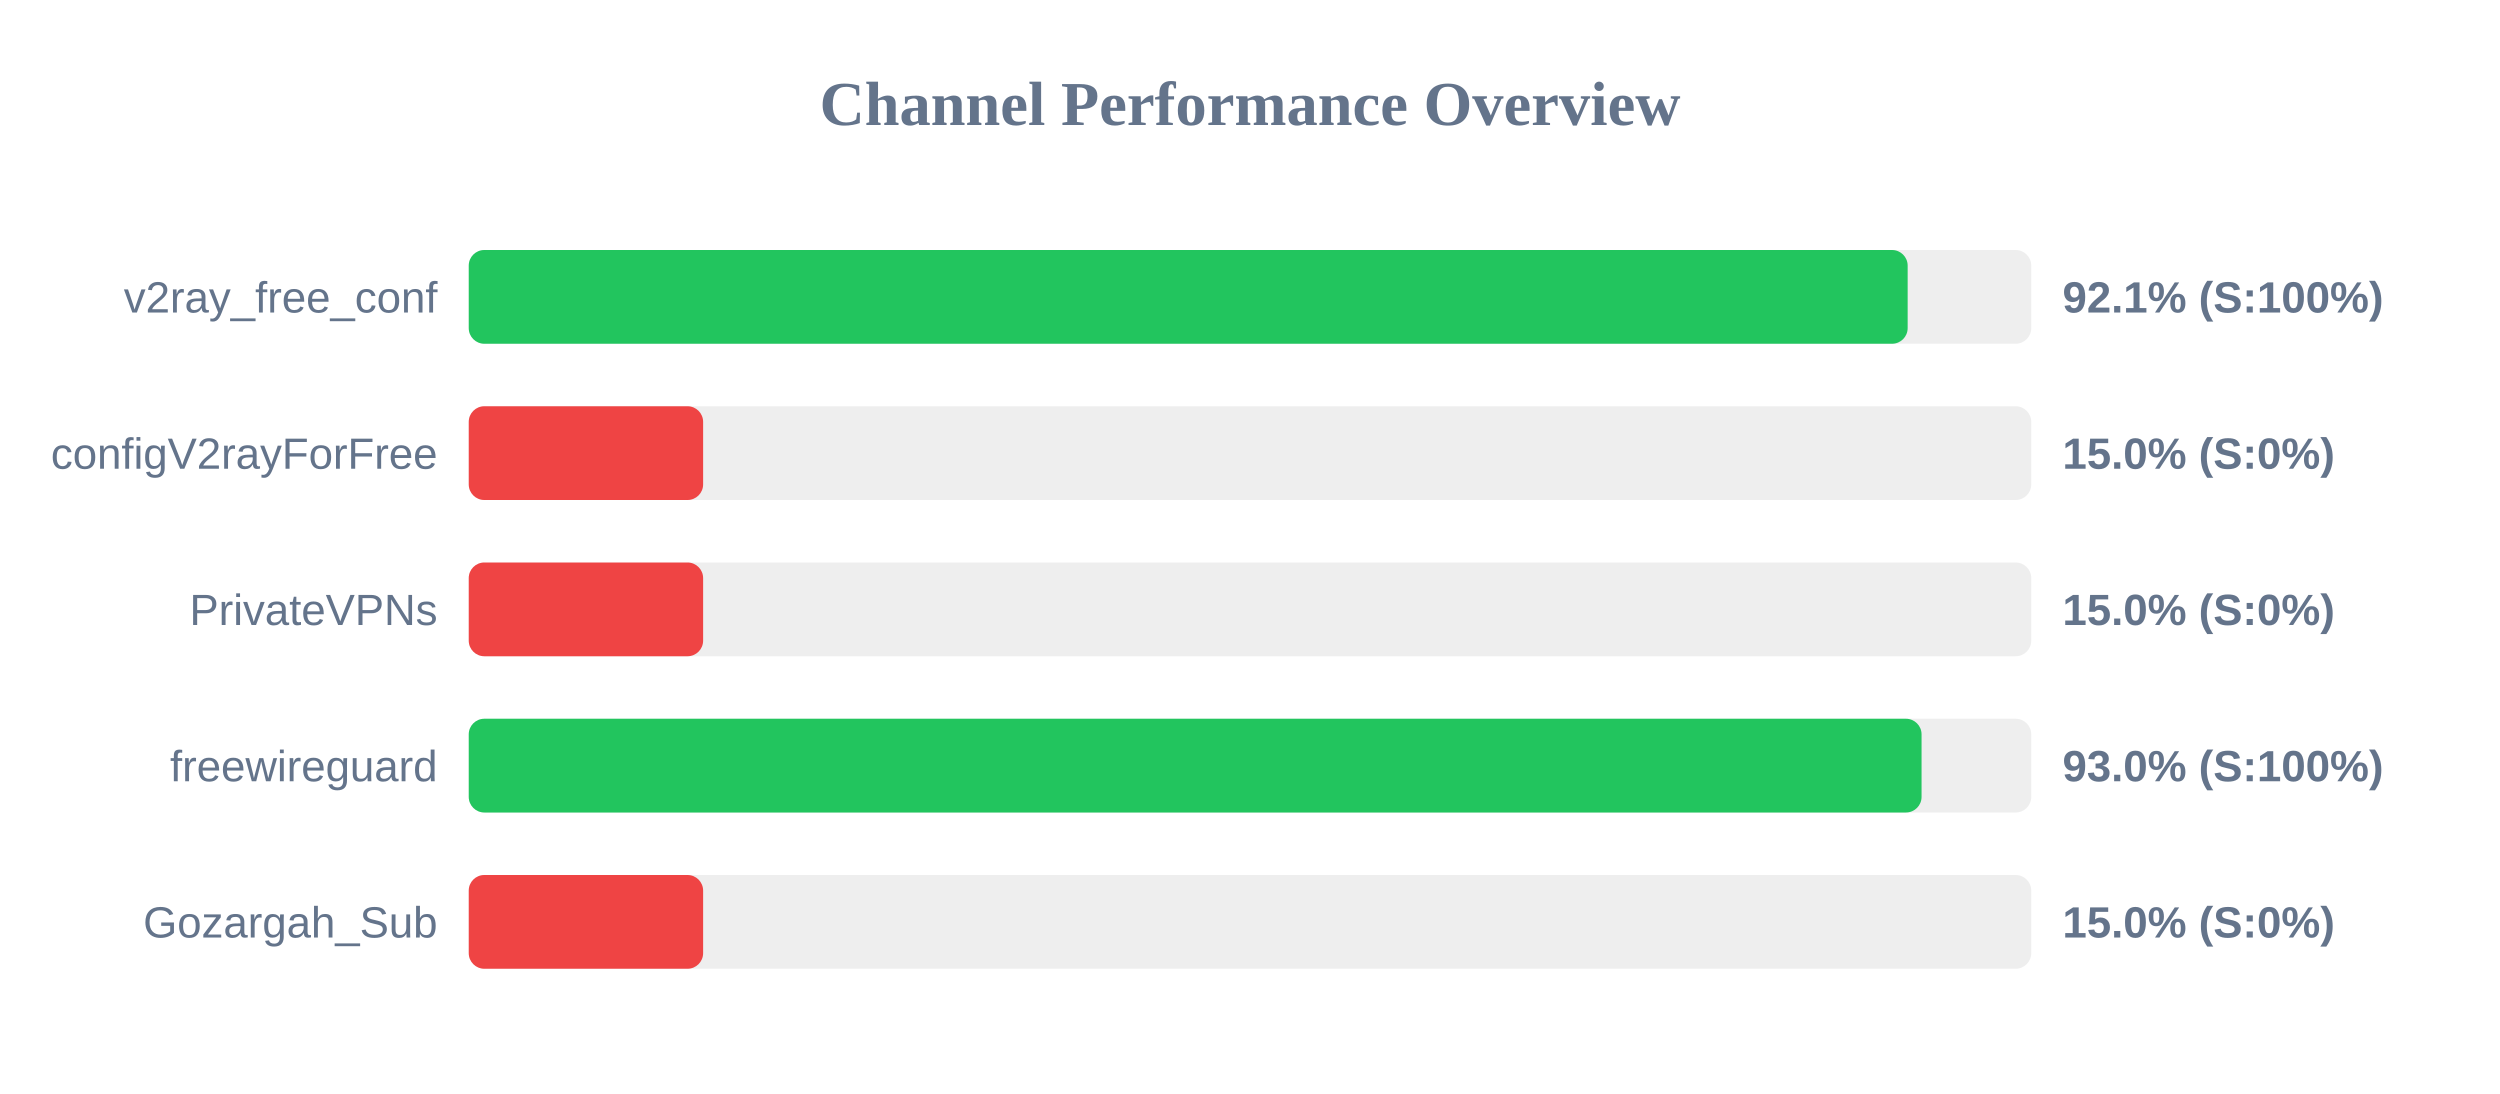
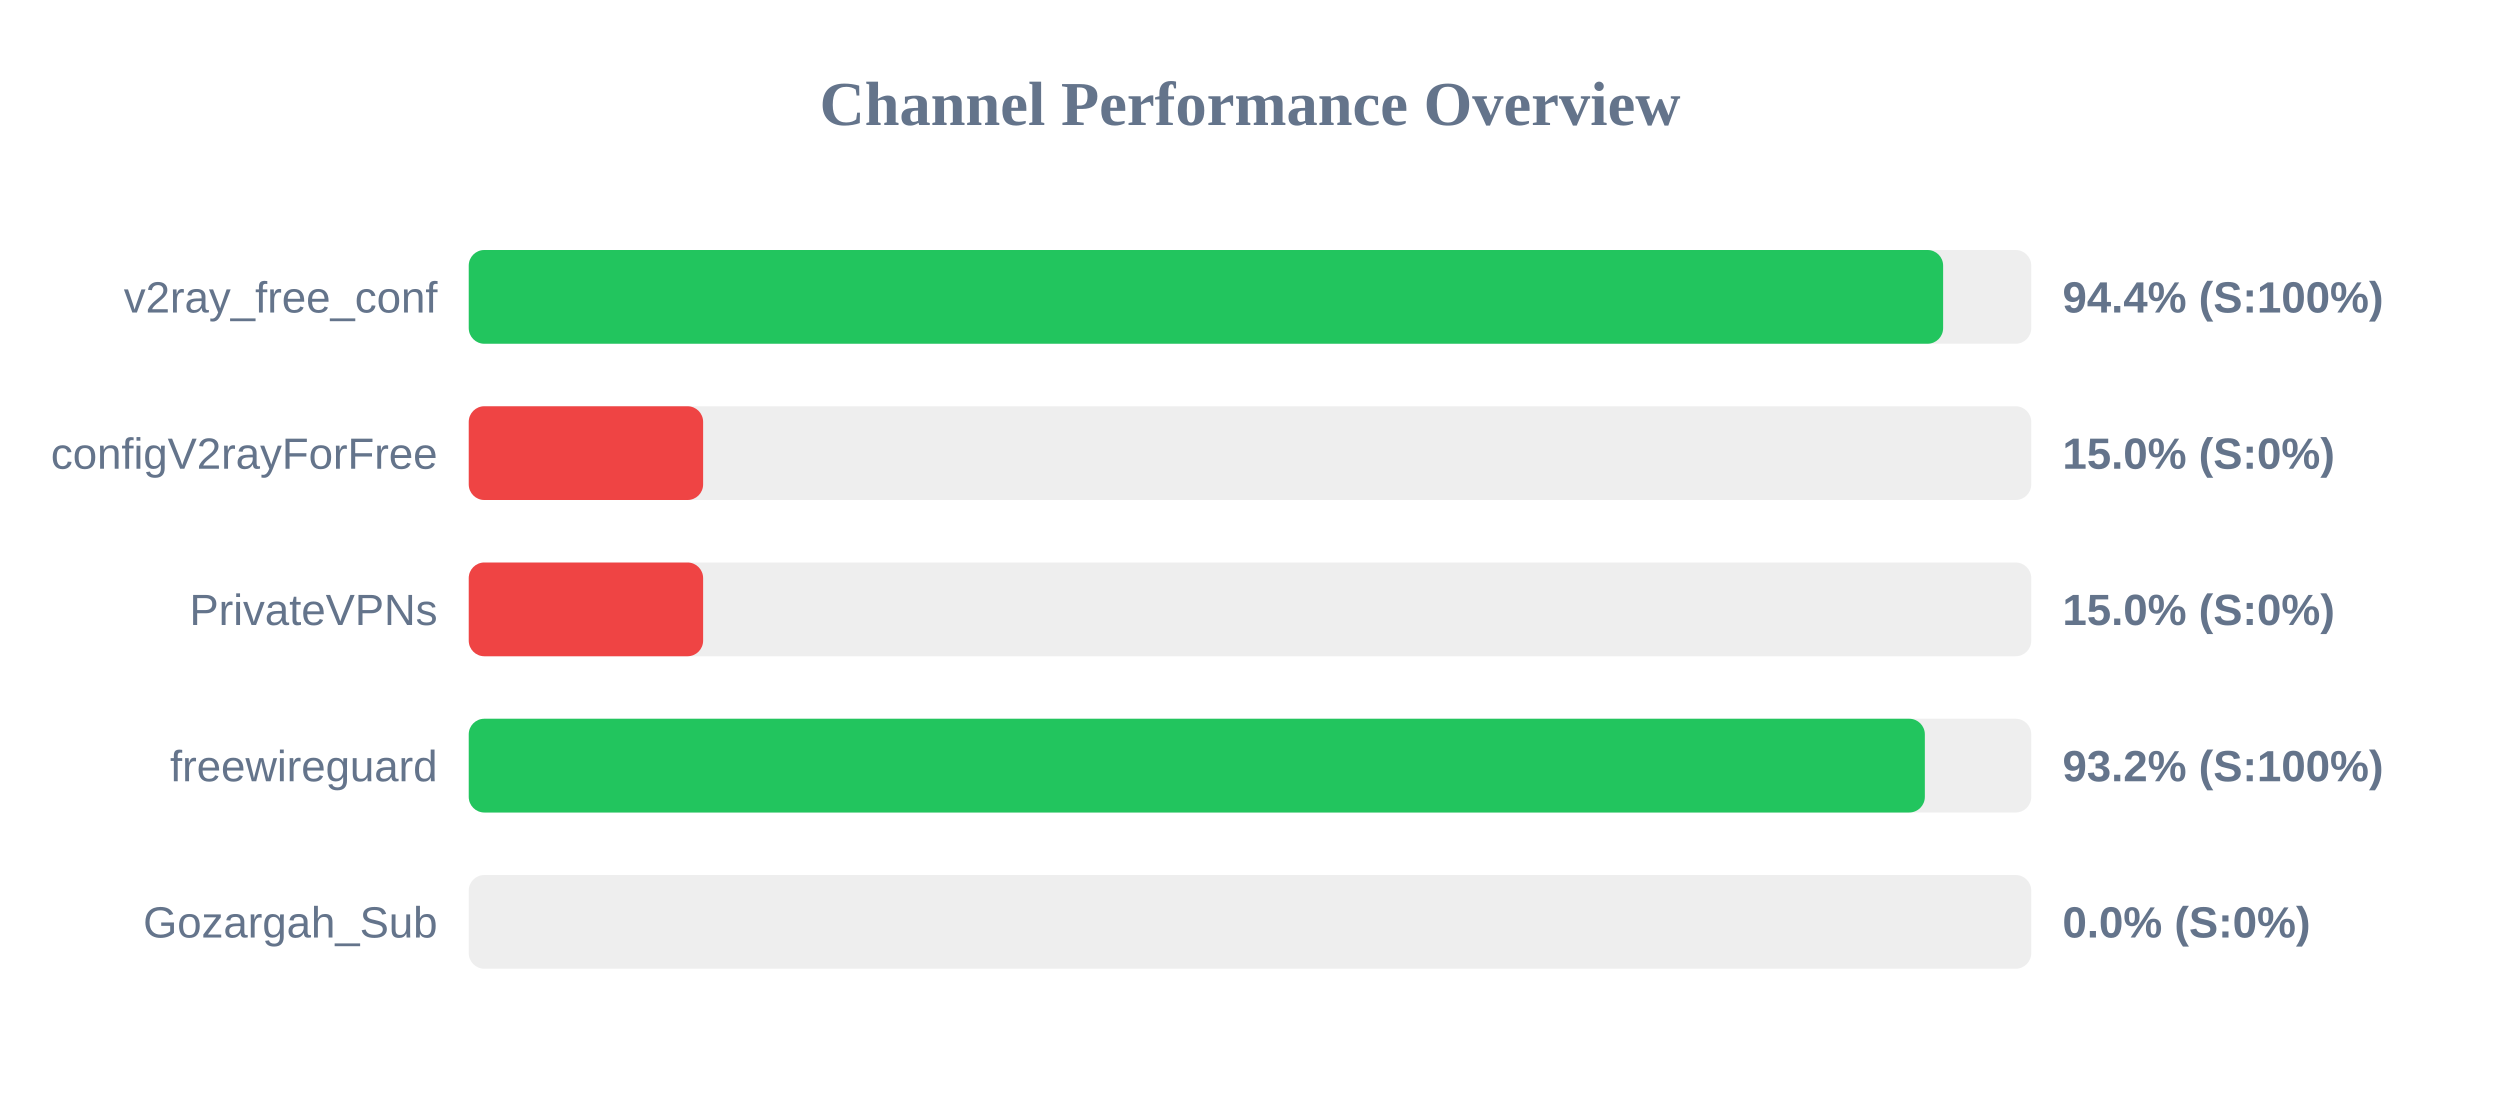
<svg xmlns="http://www.w3.org/2000/svg" width="800" height="350" version="1.1">
  <style>
        .row { font: 14px Arial; fill: #64748b; }
        .score { font: bold 14px Arial; fill: #64748b; }
    </style>
  <text x="400" y="40" text-anchor="middle" font-size="20px" font-weight="bold" fill="#64748b">Channel Performance Overview</text>
  <rect x="150" y="80" width="500" height="30" fill="#eee" rx="5" />
-   <rect x="150" y="80" width="460.45" height="30" fill="#22c55e" rx="5" />
+   <rect x="150" y="80" width="471.8" height="30" fill="#22c55e" rx="5" />
  <text x="140" y="100" text-anchor="end" class="row">v2ray_free_conf</text>
-   <text x="660" y="100" text-anchor="start" class="score">92.1% (S:100%)</text>
+   <text x="660" y="100" text-anchor="start" class="score">94.4% (S:100%)</text>
  <rect x="150" y="130" width="500" height="30" fill="#eee" rx="5" />
  <rect x="150" y="130" width="75.0" height="30" fill="#ef4444" rx="5" />
  <text x="140" y="150" text-anchor="end" class="row">configV2rayForFree</text>
  <text x="660" y="150" text-anchor="start" class="score">15.0% (S:0%)</text>
  <rect x="150" y="180" width="500" height="30" fill="#eee" rx="5" />
  <rect x="150" y="180" width="75.0" height="30" fill="#ef4444" rx="5" />
  <text x="140" y="200" text-anchor="end" class="row">PrivateVPNs</text>
  <text x="660" y="200" text-anchor="start" class="score">15.0% (S:0%)</text>
  <rect x="150" y="230" width="500" height="30" fill="#eee" rx="5" />
-   <rect x="150" y="230" width="464.9" height="30" fill="#22c55e" rx="5" />
+   <rect x="150" y="230" width="465.95" height="30" fill="#22c55e" rx="5" />
  <text x="140" y="250" text-anchor="end" class="row">freewireguard</text>
-   <text x="660" y="250" text-anchor="start" class="score">93.0% (S:100%)</text>
+   <text x="660" y="250" text-anchor="start" class="score">93.2% (S:100%)</text>
  <rect x="150" y="280" width="500" height="30" fill="#eee" rx="5" />
-   <rect x="150" y="280" width="75.0" height="30" fill="#ef4444" rx="5" />
+   <rect x="150" y="280" width="0.0" height="30" fill="#ef4444" rx="5" />
  <text x="140" y="300" text-anchor="end" class="row">Gozargah_Sub</text>
-   <text x="660" y="300" text-anchor="start" class="score">15.0% (S:0%)</text>
+   <text x="660" y="300" text-anchor="start" class="score">0.0% (S:0%)</text>
</svg>
